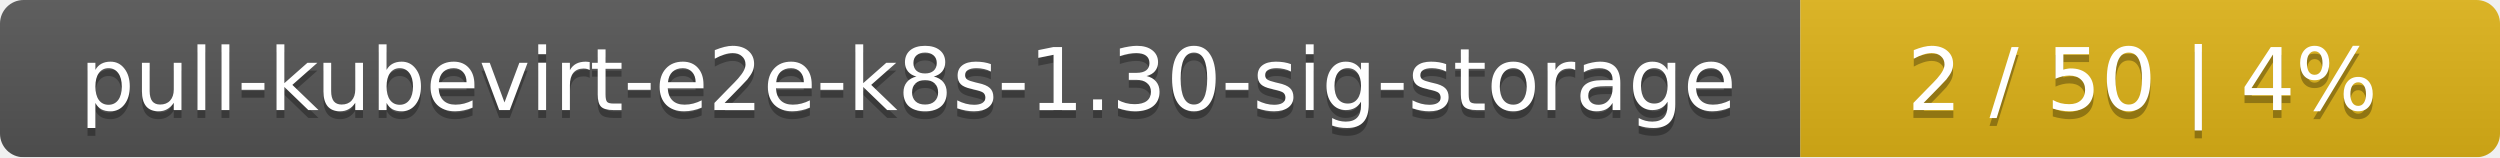
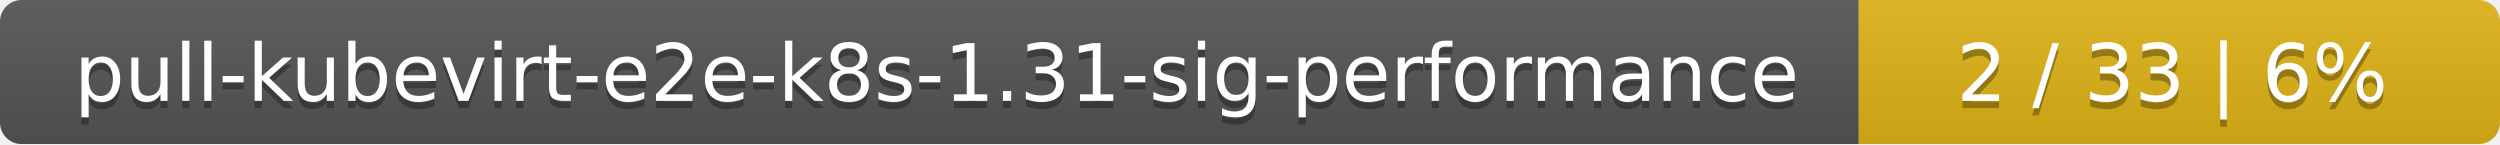
- <svg xmlns="http://www.w3.org/2000/svg" width="318" height="20">
+ <svg xmlns="http://www.w3.org/2000/svg" width="347" height="20">
  <linearGradient id="smooth" x2="0" y2="100%">
    <stop offset="0" stop-color="#bbb" stop-opacity=".1" />
    <stop offset="1" stop-opacity=".1" />
  </linearGradient>
  <mask id="round">
-     <rect width="318" height="20" rx="3" fill="#fff" />
+     <rect width="347" height="20" rx="3" fill="#fff" />
  </mask>
  <g mask="url(#round)">
-     <rect width="229" height="20" fill="#555" />
-     <rect x="229" width="89" height="20" fill="#dfb317" />
-     <rect width="318" height="20" fill="url(#smooth)" />
+     <rect width="258" height="20" fill="#555" />
+     <rect x="258" width="89" height="20" fill="#dfb317" />
+     <rect width="347" height="20" fill="url(#smooth)" />
  </g>
  <g fill="#fff" text-anchor="middle" font-family="DejaVu Sans,Verdana,Geneva,sans-serif" font-size="11">
-     <text x="115.5" y="15" fill="#010101" fill-opacity=".3">pull-kubevirt-e2e-k8s-1.30-sig-storage</text>
-     <text x="115.5" y="14">pull-kubevirt-e2e-k8s-1.30-sig-storage</text>
-     <text x="272.5" y="15" fill="#010101" fill-opacity=".3">2 / 50    |    4%</text>
-     <text x="272.5" y="14">2 / 50    |    4%</text>
+     <text x="130" y="15" fill="#010101" fill-opacity=".3">pull-kubevirt-e2e-k8s-1.31-sig-performance</text>
+     <text x="130" y="14">pull-kubevirt-e2e-k8s-1.31-sig-performance</text>
+     <text x="301.5" y="15" fill="#010101" fill-opacity=".3">2 / 33    |    6%</text>
+     <text x="301.5" y="14">2 / 33    |    6%</text>
  </g>
</svg>
